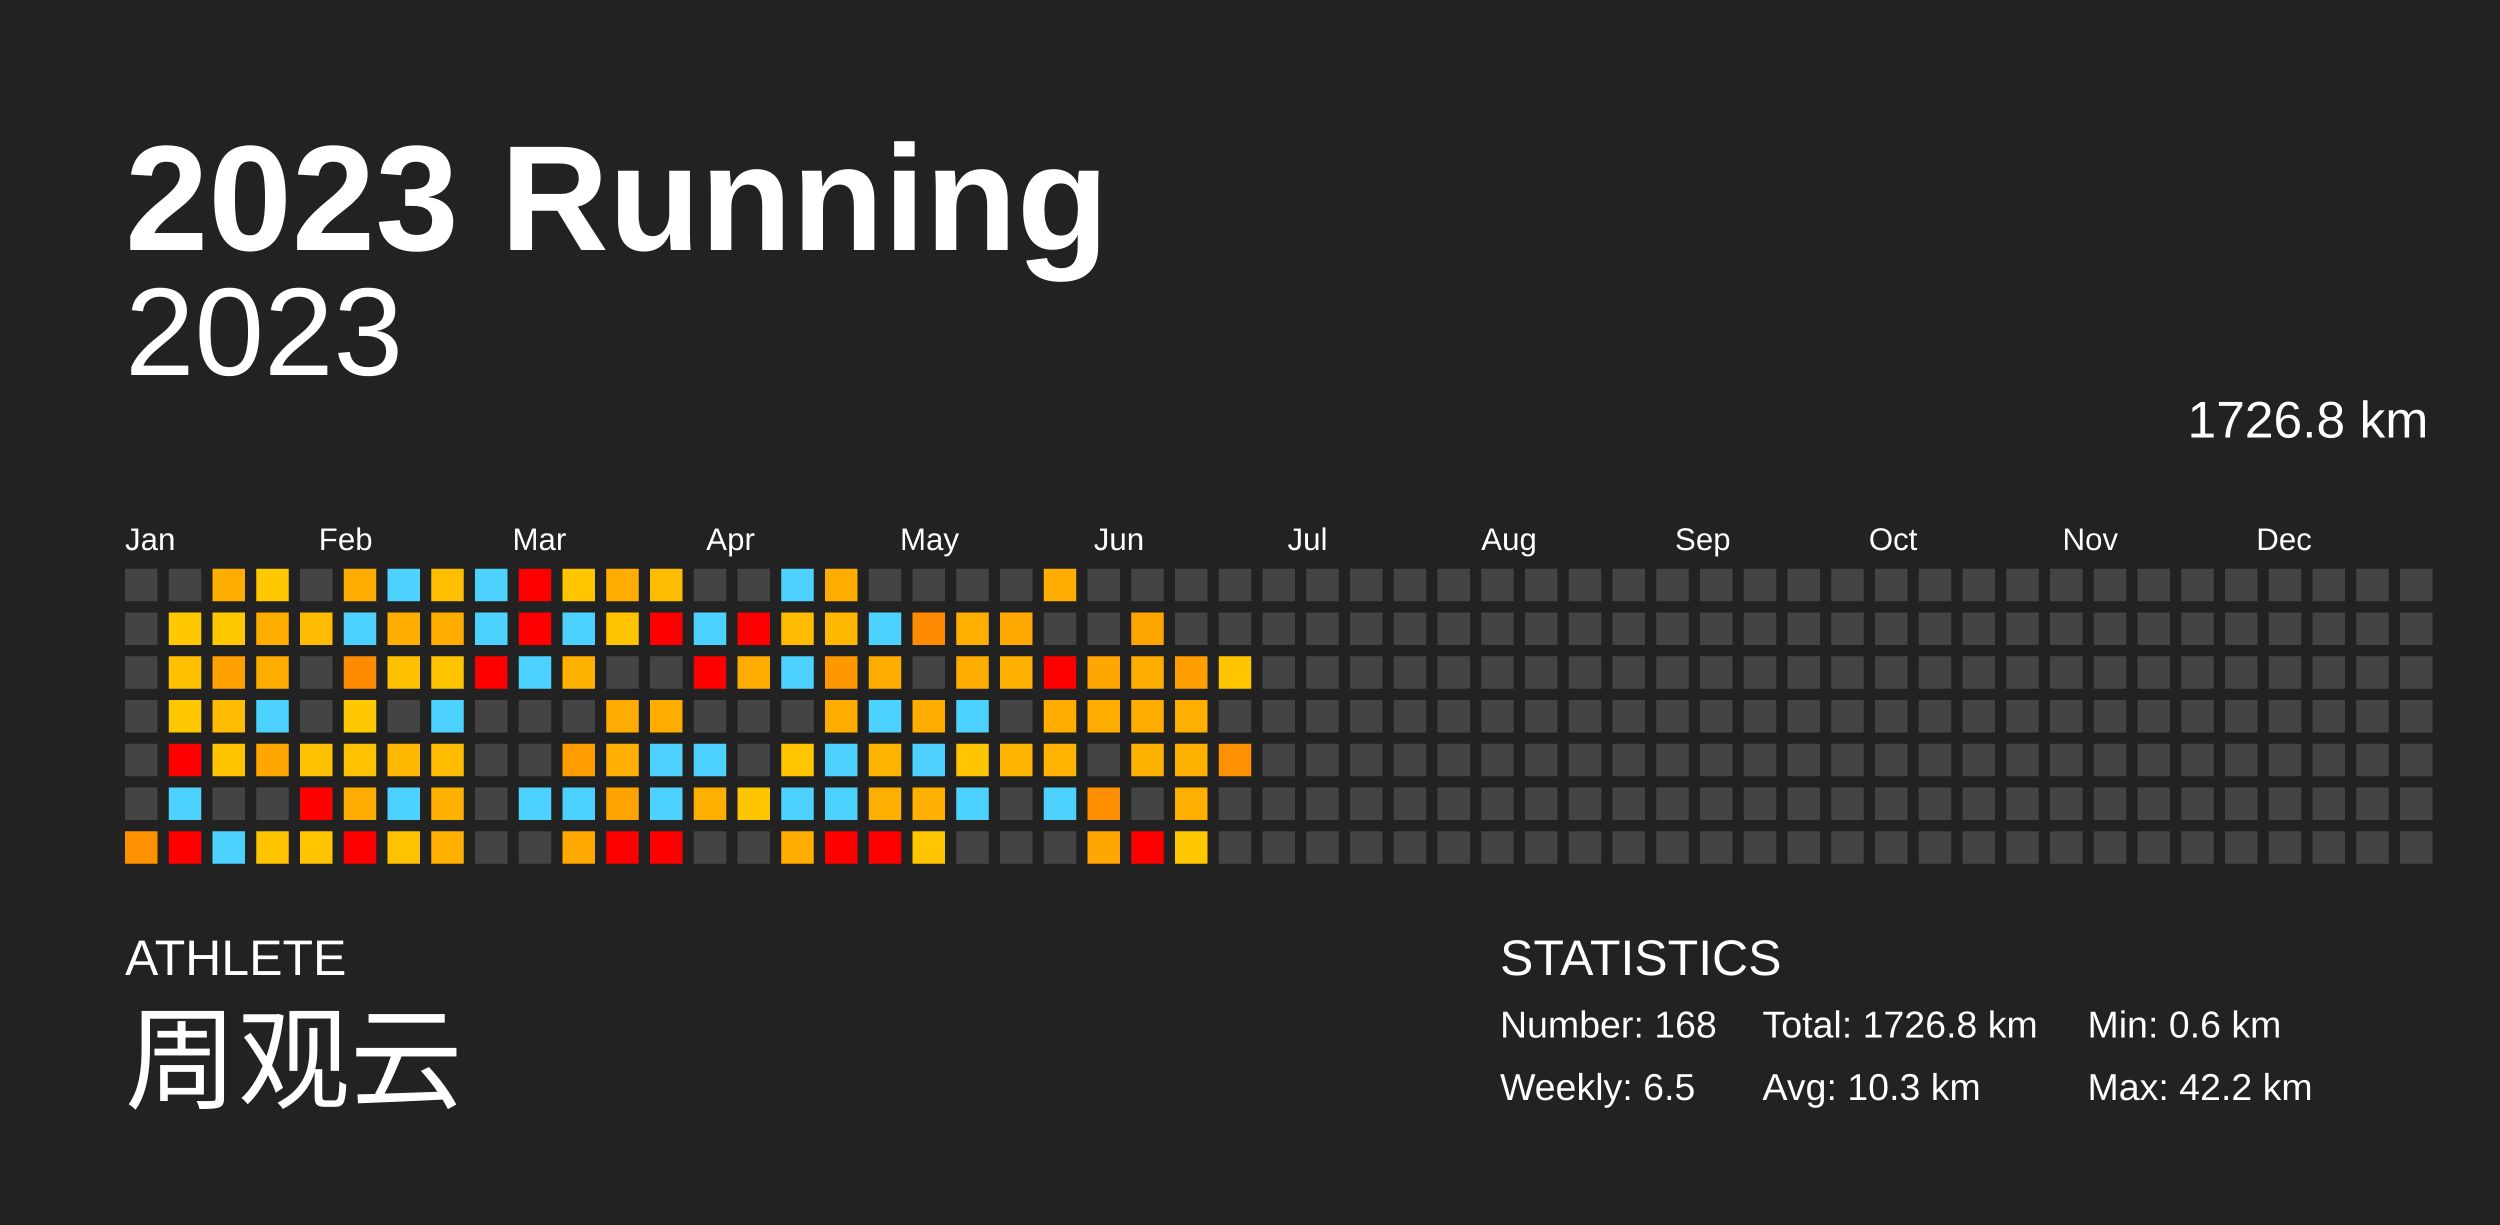
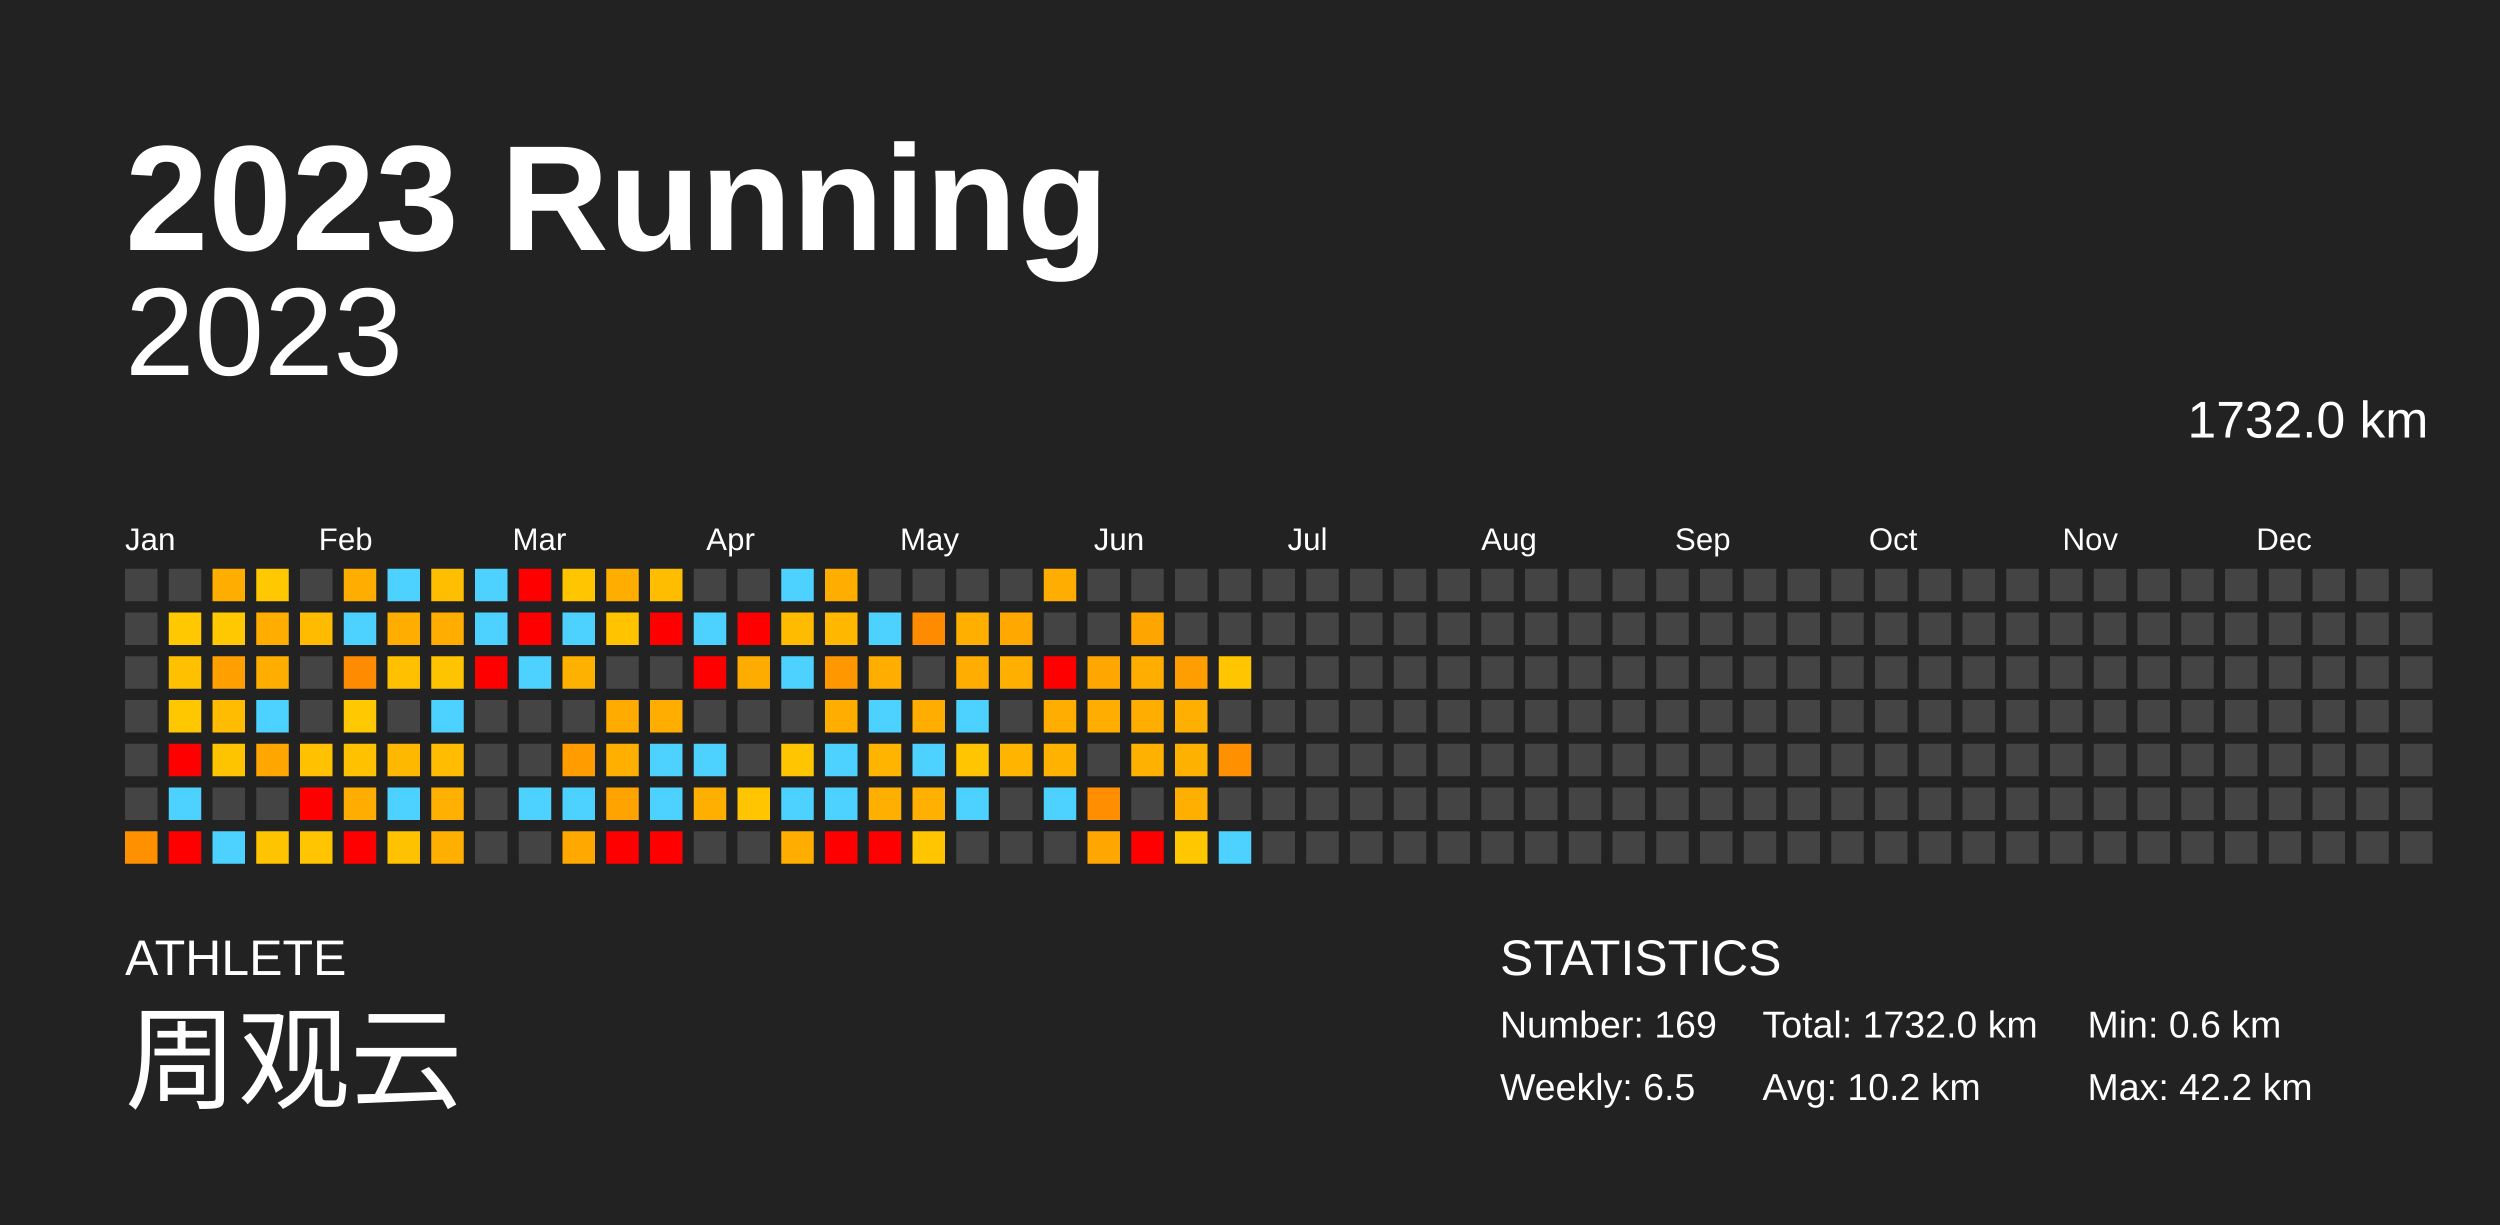
<svg xmlns="http://www.w3.org/2000/svg" baseProfile="full" height="98mm" version="1.1" viewBox="0,0,200,98" width="200mm">
  <defs />
  <rect fill="#222222" height="98" width="200" x="0" y="0" />
  <text fill="#FFFFFF" style="font-size:12px; font-family:Arial; font-weight:bold;" x="10" y="20">2023 Running</text>
  <text fill="#FFFFFF" style="font-size:4px; font-family:Arial" x="10" y="78">ATHLETE</text>
  <text fill="#FFFFFF" style="font-size:9px; font-family:Arial" x="10" y="88">周观云</text>
  <text fill="#FFFFFF" style="font-size:4px; font-family:Arial" x="120" y="78">STATISTICS</text>
-   <text fill="#FFFFFF" style="font-size:3px; font-family:Arial" x="120" y="83">Number: 168</text>
+   <text fill="#FFFFFF" style="font-size:3px; font-family:Arial" x="120" y="83">Number: 169</text>
  <text fill="#FFFFFF" style="font-size:3px; font-family:Arial" x="120" y="88">Weekly: 6.5</text>
-   <text fill="#FFFFFF" style="font-size:3px; font-family:Arial" x="141" y="83">Total: 1726.8 km</text>
-   <text fill="#FFFFFF" style="font-size:3px; font-family:Arial" x="141" y="88">Avg: 10.3 km</text>
+   <text fill="#FFFFFF" style="font-size:3px; font-family:Arial" x="141" y="83">Total: 1732.0 km</text>
+   <text fill="#FFFFFF" style="font-size:3px; font-family:Arial" x="141" y="88">Avg: 10.2 km</text>
  <text fill="#FFFFFF" style="font-size:3px; font-family:Arial" x="167" y="83">Min: 0.6 km</text>
  <text fill="#FFFFFF" style="font-size:3px; font-family:Arial" x="167" y="88">Max: 42.2 km</text>
  <text alignment-baseline="hanging" fill="#FFFFFF" style="font-size:10.0px; font-family:Arial;" x="10" y="30">2023</text>
-   <text alignment-baseline="hanging" fill="#FFFFFF" style="font-size:4.125px; font-family:Arial;" x="175" y="35">1726.8 km</text>
+   <text alignment-baseline="hanging" fill="#FFFFFF" style="font-size:4.125px; font-family:Arial;" x="175" y="35">1732.0 km</text>
  <text fill="#FFFFFF" style="font-size:2.5px; font-family:Arial" x="10.0" y="44">Jan</text>
  <text fill="#FFFFFF" style="font-size:2.5px; font-family:Arial" x="25.5" y="44">Feb</text>
  <text fill="#FFFFFF" style="font-size:2.5px; font-family:Arial" x="41.0" y="44">Mar</text>
  <text fill="#FFFFFF" style="font-size:2.5px; font-family:Arial" x="56.5" y="44">Apr</text>
  <text fill="#FFFFFF" style="font-size:2.5px; font-family:Arial" x="72.0" y="44">May</text>
  <text fill="#FFFFFF" style="font-size:2.5px; font-family:Arial" x="87.5" y="44">Jun</text>
  <text fill="#FFFFFF" style="font-size:2.5px; font-family:Arial" x="103.0" y="44">Jul</text>
  <text fill="#FFFFFF" style="font-size:2.5px; font-family:Arial" x="118.5" y="44">Aug</text>
  <text fill="#FFFFFF" style="font-size:2.5px; font-family:Arial" x="134.0" y="44">Sep</text>
  <text fill="#FFFFFF" style="font-size:2.5px; font-family:Arial" x="149.5" y="44">Oct</text>
  <text fill="#FFFFFF" style="font-size:2.5px; font-family:Arial" x="165.0" y="44">Nov</text>
  <text fill="#FFFFFF" style="font-size:2.5px; font-family:Arial" x="180.5" y="44">Dec</text>
  <rect fill="#444444" height="2.6" width="2.6" x="10.0" y="45.5" />
  <rect fill="#444444" height="2.6" width="2.6" x="10.0" y="49.0" />
  <rect fill="#444444" height="2.6" width="2.6" x="10.0" y="52.5" />
  <rect fill="#444444" height="2.6" width="2.6" x="10.0" y="56.0" />
  <rect fill="#444444" height="2.6" width="2.6" x="10.0" y="59.5" />
  <rect fill="#444444" height="2.6" width="2.6" x="10.0" y="63.0" />
  <rect fill="#ff9100" height="2.6" width="2.6" x="10.0" y="66.5" />
  <rect fill="#444444" height="2.6" width="2.6" x="13.5" y="45.5" />
  <rect fill="#ffc800" height="2.6" width="2.6" x="13.5" y="49.0" />
  <rect fill="#ffc000" height="2.6" width="2.6" x="13.5" y="52.5" />
  <rect fill="#ffc700" height="2.6" width="2.6" x="13.5" y="56.0" />
  <rect fill="red" height="2.6" width="2.6" x="13.5" y="59.5" />
  <rect fill="#4dd2ff" height="2.6" width="2.6" x="13.5" y="63.0" />
  <rect fill="red" height="2.6" width="2.6" x="13.5" y="66.5" />
  <rect fill="#ffae00" height="2.6" width="2.6" x="17.0" y="45.5" />
  <rect fill="#ffc800" height="2.6" width="2.6" x="17.0" y="49.0" />
  <rect fill="#ff9f00" height="2.6" width="2.6" x="17.0" y="52.5" />
  <rect fill="#ffbc00" height="2.6" width="2.6" x="17.0" y="56.0" />
  <rect fill="#ffc400" height="2.6" width="2.6" x="17.0" y="59.5" />
  <rect fill="#444444" height="2.6" width="2.6" x="17.0" y="63.0" />
  <rect fill="#4dd2ff" height="2.6" width="2.6" x="17.0" y="66.5" />
  <rect fill="#ffc800" height="2.6" width="2.6" x="20.5" y="45.5" />
  <rect fill="#ffae00" height="2.6" width="2.6" x="20.5" y="49.0" />
  <rect fill="#ffae00" height="2.6" width="2.6" x="20.5" y="52.5" />
  <rect fill="#4dd2ff" height="2.6" width="2.6" x="20.5" y="56.0" />
  <rect fill="#ffa600" height="2.6" width="2.6" x="20.5" y="59.5" />
  <rect fill="#444444" height="2.6" width="2.6" x="20.5" y="63.0" />
  <rect fill="#ffc400" height="2.6" width="2.6" x="20.5" y="66.5" />
  <rect fill="#444444" height="2.6" width="2.6" x="24.0" y="45.5" />
  <rect fill="#ffbb00" height="2.6" width="2.6" x="24.0" y="49.0" />
  <rect fill="#444444" height="2.6" width="2.6" x="24.0" y="52.5" />
  <rect fill="#444444" height="2.6" width="2.6" x="24.0" y="56.0" />
  <rect fill="#ffc100" height="2.6" width="2.6" x="24.0" y="59.5" />
  <rect fill="red" height="2.6" width="2.6" x="24.0" y="63.0" />
  <rect fill="#ffc500" height="2.6" width="2.6" x="24.0" y="66.5" />
  <rect fill="#ffae00" height="2.6" width="2.6" x="27.5" y="45.5" />
  <rect fill="#4dd2ff" height="2.6" width="2.6" x="27.5" y="49.0" />
  <rect fill="#ff8c00" height="2.6" width="2.6" x="27.5" y="52.5" />
  <rect fill="#ffc800" height="2.6" width="2.6" x="27.5" y="56.0" />
  <rect fill="#ffc100" height="2.6" width="2.6" x="27.5" y="59.5" />
  <rect fill="#ffad00" height="2.6" width="2.6" x="27.5" y="63.0" />
  <rect fill="red" height="2.6" width="2.6" x="27.5" y="66.5" />
  <rect fill="#4dd2ff" height="2.6" width="2.6" x="31.0" y="45.5" />
  <rect fill="#ffae00" height="2.6" width="2.6" x="31.0" y="49.0" />
  <rect fill="#ffc000" height="2.6" width="2.6" x="31.0" y="52.5" />
  <rect fill="#444444" height="2.6" width="2.6" x="31.0" y="56.0" />
  <rect fill="#ffb800" height="2.6" width="2.6" x="31.0" y="59.5" />
  <rect fill="#4dd2ff" height="2.6" width="2.6" x="31.0" y="63.0" />
  <rect fill="#ffc200" height="2.6" width="2.6" x="31.0" y="66.5" />
  <rect fill="#ffbe00" height="2.6" width="2.6" x="34.5" y="45.5" />
  <rect fill="#ffae00" height="2.6" width="2.6" x="34.5" y="49.0" />
  <rect fill="#ffc400" height="2.6" width="2.6" x="34.5" y="52.5" />
  <rect fill="#4dd2ff" height="2.6" width="2.6" x="34.5" y="56.0" />
  <rect fill="#ffbc00" height="2.6" width="2.6" x="34.5" y="59.5" />
  <rect fill="#ffb000" height="2.6" width="2.6" x="34.5" y="63.0" />
  <rect fill="#ffaf00" height="2.6" width="2.6" x="34.5" y="66.5" />
  <rect fill="#4dd2ff" height="2.6" width="2.6" x="38.0" y="45.5" />
  <rect fill="#4dd2ff" height="2.6" width="2.6" x="38.0" y="49.0" />
  <rect fill="red" height="2.6" width="2.6" x="38.0" y="52.5" />
  <rect fill="#444444" height="2.6" width="2.6" x="38.0" y="56.0" />
  <rect fill="#444444" height="2.6" width="2.6" x="38.0" y="59.5" />
  <rect fill="#444444" height="2.6" width="2.6" x="38.0" y="63.0" />
  <rect fill="#444444" height="2.6" width="2.6" x="38.0" y="66.5" />
  <rect fill="red" height="2.6" width="2.6" x="41.5" y="45.5" />
  <rect fill="red" height="2.6" width="2.6" x="41.5" y="49.0" />
  <rect fill="#4dd2ff" height="2.6" width="2.6" x="41.5" y="52.5" />
  <rect fill="#444444" height="2.6" width="2.6" x="41.5" y="56.0" />
  <rect fill="#444444" height="2.6" width="2.6" x="41.5" y="59.5" />
  <rect fill="#4dd2ff" height="2.6" width="2.6" x="41.5" y="63.0" />
  <rect fill="#444444" height="2.6" width="2.6" x="41.5" y="66.5" />
  <rect fill="#ffc600" height="2.6" width="2.6" x="45.0" y="45.5" />
  <rect fill="#4dd2ff" height="2.6" width="2.6" x="45.0" y="49.0" />
  <rect fill="#ffb100" height="2.6" width="2.6" x="45.0" y="52.5" />
  <rect fill="#444444" height="2.6" width="2.6" x="45.0" y="56.0" />
  <rect fill="#ff9d00" height="2.6" width="2.6" x="45.0" y="59.5" />
  <rect fill="#4dd2ff" height="2.6" width="2.6" x="45.0" y="63.0" />
  <rect fill="#ffa800" height="2.6" width="2.6" x="45.0" y="66.5" />
  <rect fill="#ffae00" height="2.6" width="2.6" x="48.5" y="45.5" />
  <rect fill="#ffc300" height="2.6" width="2.6" x="48.5" y="49.0" />
  <rect fill="#444444" height="2.6" width="2.6" x="48.5" y="52.5" />
  <rect fill="#ffab00" height="2.6" width="2.6" x="48.5" y="56.0" />
  <rect fill="#ffaf00" height="2.6" width="2.6" x="48.5" y="59.5" />
  <rect fill="#ffa300" height="2.6" width="2.6" x="48.5" y="63.0" />
  <rect fill="red" height="2.6" width="2.6" x="48.5" y="66.5" />
  <rect fill="#ffbd00" height="2.6" width="2.6" x="52.0" y="45.5" />
  <rect fill="red" height="2.6" width="2.6" x="52.0" y="49.0" />
  <rect fill="#444444" height="2.6" width="2.6" x="52.0" y="52.5" />
  <rect fill="#ffae00" height="2.6" width="2.6" x="52.0" y="56.0" />
  <rect fill="#4dd2ff" height="2.6" width="2.6" x="52.0" y="59.5" />
  <rect fill="#4dd2ff" height="2.6" width="2.6" x="52.0" y="63.0" />
  <rect fill="red" height="2.6" width="2.6" x="52.0" y="66.5" />
  <rect fill="#444444" height="2.6" width="2.6" x="55.5" y="45.5" />
  <rect fill="#4dd2ff" height="2.6" width="2.6" x="55.5" y="49.0" />
  <rect fill="red" height="2.6" width="2.6" x="55.5" y="52.5" />
  <rect fill="#444444" height="2.6" width="2.6" x="55.5" y="56.0" />
  <rect fill="#4dd2ff" height="2.6" width="2.6" x="55.5" y="59.5" />
  <rect fill="#ffaf00" height="2.6" width="2.6" x="55.5" y="63.0" />
  <rect fill="#444444" height="2.6" width="2.6" x="55.5" y="66.5" />
  <rect fill="#444444" height="2.6" width="2.6" x="59.0" y="45.5" />
  <rect fill="red" height="2.6" width="2.6" x="59.0" y="49.0" />
  <rect fill="#ffac00" height="2.6" width="2.6" x="59.0" y="52.5" />
  <rect fill="#444444" height="2.6" width="2.6" x="59.0" y="56.0" />
  <rect fill="#444444" height="2.6" width="2.6" x="59.0" y="59.5" />
  <rect fill="#ffc500" height="2.6" width="2.6" x="59.0" y="63.0" />
  <rect fill="#444444" height="2.6" width="2.6" x="59.0" y="66.5" />
  <rect fill="#4dd2ff" height="2.6" width="2.6" x="62.5" y="45.5" />
  <rect fill="#ffbb00" height="2.6" width="2.6" x="62.5" y="49.0" />
  <rect fill="#4dd2ff" height="2.6" width="2.6" x="62.5" y="52.5" />
  <rect fill="#444444" height="2.6" width="2.6" x="62.5" y="56.0" />
  <rect fill="#ffc600" height="2.6" width="2.6" x="62.5" y="59.5" />
  <rect fill="#4dd2ff" height="2.6" width="2.6" x="62.5" y="63.0" />
  <rect fill="#ffae00" height="2.6" width="2.6" x="62.5" y="66.5" />
  <rect fill="#ffae00" height="2.6" width="2.6" x="66.0" y="45.5" />
  <rect fill="#ffb700" height="2.6" width="2.6" x="66.0" y="49.0" />
  <rect fill="#ff9700" height="2.6" width="2.6" x="66.0" y="52.5" />
  <rect fill="#ffae00" height="2.6" width="2.6" x="66.0" y="56.0" />
  <rect fill="#4dd2ff" height="2.6" width="2.6" x="66.0" y="59.5" />
  <rect fill="#4dd2ff" height="2.6" width="2.6" x="66.0" y="63.0" />
  <rect fill="red" height="2.6" width="2.6" x="66.0" y="66.5" />
  <rect fill="#444444" height="2.6" width="2.6" x="69.5" y="45.5" />
  <rect fill="#4dd2ff" height="2.6" width="2.6" x="69.5" y="49.0" />
  <rect fill="#ffae00" height="2.6" width="2.6" x="69.5" y="52.5" />
  <rect fill="#4dd2ff" height="2.6" width="2.6" x="69.5" y="56.0" />
  <rect fill="#ffb400" height="2.6" width="2.6" x="69.5" y="59.5" />
  <rect fill="#ffaf00" height="2.6" width="2.6" x="69.5" y="63.0" />
  <rect fill="red" height="2.6" width="2.6" x="69.5" y="66.5" />
  <rect fill="#444444" height="2.6" width="2.6" x="73.0" y="45.5" />
  <rect fill="#ff8b00" height="2.6" width="2.6" x="73.0" y="49.0" />
  <rect fill="#444444" height="2.6" width="2.6" x="73.0" y="52.5" />
  <rect fill="#ffae00" height="2.6" width="2.6" x="73.0" y="56.0" />
  <rect fill="#4dd2ff" height="2.6" width="2.6" x="73.0" y="59.5" />
  <rect fill="#ffb000" height="2.6" width="2.6" x="73.0" y="63.0" />
  <rect fill="#ffc600" height="2.6" width="2.6" x="73.0" y="66.5" />
  <rect fill="#444444" height="2.6" width="2.6" x="76.5" y="45.5" />
  <rect fill="#ffaf00" height="2.6" width="2.6" x="76.5" y="49.0" />
  <rect fill="#ffad00" height="2.6" width="2.6" x="76.5" y="52.5" />
  <rect fill="#4dd2ff" height="2.6" width="2.6" x="76.5" y="56.0" />
  <rect fill="#ffc500" height="2.6" width="2.6" x="76.5" y="59.5" />
  <rect fill="#4dd2ff" height="2.6" width="2.6" x="76.5" y="63.0" />
  <rect fill="#444444" height="2.6" width="2.6" x="76.5" y="66.5" />
  <rect fill="#444444" height="2.6" width="2.6" x="80.0" y="45.5" />
  <rect fill="#ffa800" height="2.6" width="2.6" x="80.0" y="49.0" />
  <rect fill="#ffaf00" height="2.6" width="2.6" x="80.0" y="52.5" />
  <rect fill="#444444" height="2.6" width="2.6" x="80.0" y="56.0" />
  <rect fill="#ffb400" height="2.6" width="2.6" x="80.0" y="59.5" />
  <rect fill="#444444" height="2.6" width="2.6" x="80.0" y="63.0" />
  <rect fill="#444444" height="2.6" width="2.6" x="80.0" y="66.5" />
  <rect fill="#ffad00" height="2.6" width="2.6" x="83.5" y="45.5" />
  <rect fill="#444444" height="2.6" width="2.6" x="83.5" y="49.0" />
  <rect fill="red" height="2.6" width="2.6" x="83.5" y="52.5" />
  <rect fill="#ffae00" height="2.6" width="2.6" x="83.5" y="56.0" />
  <rect fill="#ffb200" height="2.6" width="2.6" x="83.5" y="59.5" />
  <rect fill="#4dd2ff" height="2.6" width="2.6" x="83.5" y="63.0" />
  <rect fill="#444444" height="2.6" width="2.6" x="83.5" y="66.5" />
  <rect fill="#444444" height="2.6" width="2.6" x="87.0" y="45.5" />
  <rect fill="#444444" height="2.6" width="2.6" x="87.0" y="49.0" />
  <rect fill="#ffa600" height="2.6" width="2.6" x="87.0" y="52.5" />
  <rect fill="#ffae00" height="2.6" width="2.6" x="87.0" y="56.0" />
  <rect fill="#444444" height="2.6" width="2.6" x="87.0" y="59.5" />
  <rect fill="#ff8f00" height="2.6" width="2.6" x="87.0" y="63.0" />
  <rect fill="#ffa700" height="2.6" width="2.6" x="87.0" y="66.5" />
  <rect fill="#444444" height="2.6" width="2.6" x="90.5" y="45.5" />
  <rect fill="#ffa500" height="2.6" width="2.6" x="90.5" y="49.0" />
  <rect fill="#ffae00" height="2.6" width="2.6" x="90.5" y="52.5" />
  <rect fill="#ffae00" height="2.6" width="2.6" x="90.5" y="56.0" />
  <rect fill="#ffb100" height="2.6" width="2.6" x="90.5" y="59.5" />
  <rect fill="#444444" height="2.6" width="2.6" x="90.5" y="63.0" />
  <rect fill="red" height="2.6" width="2.6" x="90.5" y="66.5" />
  <rect fill="#444444" height="2.6" width="2.6" x="94.0" y="45.5" />
  <rect fill="#444444" height="2.6" width="2.6" x="94.0" y="49.0" />
  <rect fill="#ff9e00" height="2.6" width="2.6" x="94.0" y="52.5" />
  <rect fill="#ffaf00" height="2.6" width="2.6" x="94.0" y="56.0" />
  <rect fill="#ffb100" height="2.6" width="2.6" x="94.0" y="59.5" />
  <rect fill="#ffaf00" height="2.6" width="2.6" x="94.0" y="63.0" />
  <rect fill="#ffc700" height="2.6" width="2.6" x="94.0" y="66.5" />
  <rect fill="#444444" height="2.6" width="2.6" x="97.5" y="45.5" />
  <rect fill="#444444" height="2.6" width="2.6" x="97.5" y="49.0" />
  <rect fill="#ffc600" height="2.6" width="2.6" x="97.5" y="52.5" />
  <rect fill="#444444" height="2.6" width="2.6" x="97.5" y="56.0" />
  <rect fill="#ff9000" height="2.6" width="2.6" x="97.5" y="59.5" />
  <rect fill="#444444" height="2.6" width="2.6" x="97.5" y="63.0" />
-   <rect fill="#444444" height="2.6" width="2.6" x="97.5" y="66.5" />
+   <rect fill="#4dd2ff" height="2.6" width="2.6" x="97.5" y="66.5" />
  <rect fill="#444444" height="2.6" width="2.6" x="101.0" y="45.5" />
  <rect fill="#444444" height="2.6" width="2.6" x="101.0" y="49.0" />
  <rect fill="#444444" height="2.6" width="2.6" x="101.0" y="52.5" />
  <rect fill="#444444" height="2.6" width="2.6" x="101.0" y="56.0" />
  <rect fill="#444444" height="2.6" width="2.6" x="101.0" y="59.5" />
  <rect fill="#444444" height="2.6" width="2.6" x="101.0" y="63.0" />
  <rect fill="#444444" height="2.6" width="2.6" x="101.0" y="66.5" />
  <rect fill="#444444" height="2.6" width="2.6" x="104.5" y="45.5" />
  <rect fill="#444444" height="2.6" width="2.6" x="104.5" y="49.0" />
  <rect fill="#444444" height="2.6" width="2.6" x="104.5" y="52.5" />
  <rect fill="#444444" height="2.6" width="2.6" x="104.5" y="56.0" />
  <rect fill="#444444" height="2.6" width="2.6" x="104.5" y="59.5" />
  <rect fill="#444444" height="2.6" width="2.6" x="104.5" y="63.0" />
  <rect fill="#444444" height="2.6" width="2.6" x="104.5" y="66.5" />
  <rect fill="#444444" height="2.6" width="2.6" x="108.0" y="45.5" />
  <rect fill="#444444" height="2.6" width="2.6" x="108.0" y="49.0" />
  <rect fill="#444444" height="2.6" width="2.6" x="108.0" y="52.5" />
  <rect fill="#444444" height="2.6" width="2.6" x="108.0" y="56.0" />
  <rect fill="#444444" height="2.6" width="2.6" x="108.0" y="59.5" />
  <rect fill="#444444" height="2.6" width="2.6" x="108.0" y="63.0" />
  <rect fill="#444444" height="2.6" width="2.6" x="108.0" y="66.5" />
  <rect fill="#444444" height="2.6" width="2.6" x="111.5" y="45.5" />
  <rect fill="#444444" height="2.6" width="2.6" x="111.5" y="49.0" />
  <rect fill="#444444" height="2.6" width="2.6" x="111.5" y="52.5" />
  <rect fill="#444444" height="2.6" width="2.6" x="111.5" y="56.0" />
  <rect fill="#444444" height="2.6" width="2.6" x="111.5" y="59.5" />
  <rect fill="#444444" height="2.6" width="2.6" x="111.5" y="63.0" />
  <rect fill="#444444" height="2.6" width="2.6" x="111.5" y="66.5" />
  <rect fill="#444444" height="2.6" width="2.6" x="115.0" y="45.5" />
  <rect fill="#444444" height="2.6" width="2.6" x="115.0" y="49.0" />
  <rect fill="#444444" height="2.6" width="2.6" x="115.0" y="52.5" />
  <rect fill="#444444" height="2.6" width="2.6" x="115.0" y="56.0" />
  <rect fill="#444444" height="2.6" width="2.6" x="115.0" y="59.5" />
  <rect fill="#444444" height="2.6" width="2.6" x="115.0" y="63.0" />
  <rect fill="#444444" height="2.6" width="2.6" x="115.0" y="66.5" />
  <rect fill="#444444" height="2.6" width="2.6" x="118.5" y="45.5" />
  <rect fill="#444444" height="2.6" width="2.6" x="118.5" y="49.0" />
  <rect fill="#444444" height="2.6" width="2.6" x="118.5" y="52.5" />
  <rect fill="#444444" height="2.6" width="2.6" x="118.5" y="56.0" />
  <rect fill="#444444" height="2.6" width="2.6" x="118.5" y="59.5" />
  <rect fill="#444444" height="2.6" width="2.6" x="118.5" y="63.0" />
  <rect fill="#444444" height="2.6" width="2.6" x="118.5" y="66.5" />
  <rect fill="#444444" height="2.6" width="2.6" x="122.0" y="45.5" />
  <rect fill="#444444" height="2.6" width="2.6" x="122.0" y="49.0" />
  <rect fill="#444444" height="2.6" width="2.6" x="122.0" y="52.5" />
  <rect fill="#444444" height="2.6" width="2.6" x="122.0" y="56.0" />
  <rect fill="#444444" height="2.6" width="2.6" x="122.0" y="59.5" />
  <rect fill="#444444" height="2.6" width="2.6" x="122.0" y="63.0" />
  <rect fill="#444444" height="2.6" width="2.6" x="122.0" y="66.5" />
  <rect fill="#444444" height="2.6" width="2.6" x="125.5" y="45.5" />
  <rect fill="#444444" height="2.6" width="2.6" x="125.5" y="49.0" />
  <rect fill="#444444" height="2.6" width="2.6" x="125.5" y="52.5" />
  <rect fill="#444444" height="2.6" width="2.6" x="125.5" y="56.0" />
  <rect fill="#444444" height="2.6" width="2.6" x="125.5" y="59.5" />
  <rect fill="#444444" height="2.6" width="2.6" x="125.5" y="63.0" />
  <rect fill="#444444" height="2.6" width="2.6" x="125.5" y="66.5" />
  <rect fill="#444444" height="2.6" width="2.6" x="129.0" y="45.5" />
  <rect fill="#444444" height="2.6" width="2.6" x="129.0" y="49.0" />
  <rect fill="#444444" height="2.6" width="2.6" x="129.0" y="52.5" />
  <rect fill="#444444" height="2.6" width="2.6" x="129.0" y="56.0" />
  <rect fill="#444444" height="2.6" width="2.6" x="129.0" y="59.5" />
  <rect fill="#444444" height="2.6" width="2.6" x="129.0" y="63.0" />
  <rect fill="#444444" height="2.6" width="2.6" x="129.0" y="66.5" />
  <rect fill="#444444" height="2.6" width="2.6" x="132.5" y="45.5" />
  <rect fill="#444444" height="2.6" width="2.6" x="132.5" y="49.0" />
  <rect fill="#444444" height="2.6" width="2.6" x="132.5" y="52.5" />
  <rect fill="#444444" height="2.6" width="2.6" x="132.5" y="56.0" />
  <rect fill="#444444" height="2.6" width="2.6" x="132.5" y="59.5" />
  <rect fill="#444444" height="2.6" width="2.6" x="132.5" y="63.0" />
  <rect fill="#444444" height="2.6" width="2.6" x="132.5" y="66.5" />
  <rect fill="#444444" height="2.6" width="2.6" x="136.0" y="45.5" />
  <rect fill="#444444" height="2.6" width="2.6" x="136.0" y="49.0" />
  <rect fill="#444444" height="2.6" width="2.6" x="136.0" y="52.5" />
  <rect fill="#444444" height="2.6" width="2.6" x="136.0" y="56.0" />
  <rect fill="#444444" height="2.6" width="2.6" x="136.0" y="59.5" />
  <rect fill="#444444" height="2.6" width="2.6" x="136.0" y="63.0" />
  <rect fill="#444444" height="2.6" width="2.6" x="136.0" y="66.5" />
  <rect fill="#444444" height="2.6" width="2.6" x="139.5" y="45.5" />
  <rect fill="#444444" height="2.6" width="2.6" x="139.5" y="49.0" />
  <rect fill="#444444" height="2.6" width="2.6" x="139.5" y="52.5" />
  <rect fill="#444444" height="2.6" width="2.6" x="139.5" y="56.0" />
  <rect fill="#444444" height="2.6" width="2.6" x="139.5" y="59.5" />
  <rect fill="#444444" height="2.6" width="2.6" x="139.5" y="63.0" />
  <rect fill="#444444" height="2.6" width="2.6" x="139.5" y="66.5" />
  <rect fill="#444444" height="2.6" width="2.6" x="143.0" y="45.5" />
  <rect fill="#444444" height="2.6" width="2.6" x="143.0" y="49.0" />
  <rect fill="#444444" height="2.6" width="2.6" x="143.0" y="52.5" />
  <rect fill="#444444" height="2.6" width="2.6" x="143.0" y="56.0" />
  <rect fill="#444444" height="2.6" width="2.6" x="143.0" y="59.5" />
  <rect fill="#444444" height="2.6" width="2.6" x="143.0" y="63.0" />
  <rect fill="#444444" height="2.6" width="2.6" x="143.0" y="66.5" />
  <rect fill="#444444" height="2.6" width="2.6" x="146.5" y="45.5" />
  <rect fill="#444444" height="2.6" width="2.6" x="146.5" y="49.0" />
  <rect fill="#444444" height="2.6" width="2.6" x="146.5" y="52.5" />
  <rect fill="#444444" height="2.6" width="2.6" x="146.5" y="56.0" />
  <rect fill="#444444" height="2.6" width="2.6" x="146.5" y="59.5" />
  <rect fill="#444444" height="2.6" width="2.6" x="146.5" y="63.0" />
  <rect fill="#444444" height="2.6" width="2.6" x="146.5" y="66.5" />
  <rect fill="#444444" height="2.6" width="2.6" x="150.0" y="45.5" />
  <rect fill="#444444" height="2.6" width="2.6" x="150.0" y="49.0" />
  <rect fill="#444444" height="2.6" width="2.6" x="150.0" y="52.5" />
  <rect fill="#444444" height="2.6" width="2.6" x="150.0" y="56.0" />
  <rect fill="#444444" height="2.6" width="2.6" x="150.0" y="59.5" />
  <rect fill="#444444" height="2.6" width="2.6" x="150.0" y="63.0" />
  <rect fill="#444444" height="2.6" width="2.6" x="150.0" y="66.5" />
  <rect fill="#444444" height="2.6" width="2.6" x="153.5" y="45.5" />
  <rect fill="#444444" height="2.6" width="2.6" x="153.5" y="49.0" />
  <rect fill="#444444" height="2.6" width="2.6" x="153.5" y="52.5" />
  <rect fill="#444444" height="2.6" width="2.6" x="153.5" y="56.0" />
  <rect fill="#444444" height="2.6" width="2.6" x="153.5" y="59.5" />
  <rect fill="#444444" height="2.6" width="2.6" x="153.5" y="63.0" />
  <rect fill="#444444" height="2.6" width="2.6" x="153.5" y="66.5" />
  <rect fill="#444444" height="2.6" width="2.6" x="157.0" y="45.5" />
  <rect fill="#444444" height="2.6" width="2.6" x="157.0" y="49.0" />
  <rect fill="#444444" height="2.6" width="2.6" x="157.0" y="52.5" />
  <rect fill="#444444" height="2.6" width="2.6" x="157.0" y="56.0" />
  <rect fill="#444444" height="2.6" width="2.6" x="157.0" y="59.5" />
  <rect fill="#444444" height="2.6" width="2.6" x="157.0" y="63.0" />
  <rect fill="#444444" height="2.6" width="2.6" x="157.0" y="66.5" />
  <rect fill="#444444" height="2.6" width="2.6" x="160.5" y="45.5" />
  <rect fill="#444444" height="2.6" width="2.6" x="160.5" y="49.0" />
  <rect fill="#444444" height="2.6" width="2.6" x="160.5" y="52.5" />
  <rect fill="#444444" height="2.6" width="2.6" x="160.5" y="56.0" />
  <rect fill="#444444" height="2.6" width="2.6" x="160.5" y="59.5" />
  <rect fill="#444444" height="2.6" width="2.6" x="160.5" y="63.0" />
  <rect fill="#444444" height="2.6" width="2.6" x="160.5" y="66.5" />
  <rect fill="#444444" height="2.6" width="2.6" x="164.0" y="45.5" />
  <rect fill="#444444" height="2.6" width="2.6" x="164.0" y="49.0" />
  <rect fill="#444444" height="2.6" width="2.6" x="164.0" y="52.5" />
  <rect fill="#444444" height="2.6" width="2.6" x="164.0" y="56.0" />
  <rect fill="#444444" height="2.6" width="2.6" x="164.0" y="59.5" />
  <rect fill="#444444" height="2.6" width="2.6" x="164.0" y="63.0" />
  <rect fill="#444444" height="2.6" width="2.6" x="164.0" y="66.5" />
  <rect fill="#444444" height="2.6" width="2.6" x="167.5" y="45.5" />
  <rect fill="#444444" height="2.6" width="2.6" x="167.5" y="49.0" />
  <rect fill="#444444" height="2.6" width="2.6" x="167.5" y="52.5" />
  <rect fill="#444444" height="2.6" width="2.6" x="167.5" y="56.0" />
  <rect fill="#444444" height="2.6" width="2.6" x="167.5" y="59.5" />
  <rect fill="#444444" height="2.6" width="2.6" x="167.5" y="63.0" />
  <rect fill="#444444" height="2.6" width="2.6" x="167.5" y="66.5" />
  <rect fill="#444444" height="2.6" width="2.6" x="171.0" y="45.5" />
  <rect fill="#444444" height="2.6" width="2.6" x="171.0" y="49.0" />
  <rect fill="#444444" height="2.6" width="2.6" x="171.0" y="52.5" />
  <rect fill="#444444" height="2.6" width="2.6" x="171.0" y="56.0" />
  <rect fill="#444444" height="2.6" width="2.6" x="171.0" y="59.5" />
  <rect fill="#444444" height="2.6" width="2.6" x="171.0" y="63.0" />
  <rect fill="#444444" height="2.6" width="2.6" x="171.0" y="66.5" />
  <rect fill="#444444" height="2.6" width="2.6" x="174.5" y="45.5" />
  <rect fill="#444444" height="2.6" width="2.6" x="174.5" y="49.0" />
  <rect fill="#444444" height="2.6" width="2.6" x="174.5" y="52.5" />
  <rect fill="#444444" height="2.6" width="2.6" x="174.5" y="56.0" />
  <rect fill="#444444" height="2.6" width="2.6" x="174.5" y="59.5" />
  <rect fill="#444444" height="2.6" width="2.6" x="174.5" y="63.0" />
  <rect fill="#444444" height="2.6" width="2.6" x="174.5" y="66.5" />
  <rect fill="#444444" height="2.6" width="2.6" x="178.0" y="45.5" />
  <rect fill="#444444" height="2.6" width="2.6" x="178.0" y="49.0" />
  <rect fill="#444444" height="2.6" width="2.6" x="178.0" y="52.5" />
  <rect fill="#444444" height="2.6" width="2.6" x="178.0" y="56.0" />
  <rect fill="#444444" height="2.6" width="2.6" x="178.0" y="59.5" />
  <rect fill="#444444" height="2.6" width="2.6" x="178.0" y="63.0" />
  <rect fill="#444444" height="2.6" width="2.6" x="178.0" y="66.5" />
  <rect fill="#444444" height="2.6" width="2.6" x="181.5" y="45.5" />
  <rect fill="#444444" height="2.6" width="2.6" x="181.5" y="49.0" />
  <rect fill="#444444" height="2.6" width="2.6" x="181.5" y="52.5" />
  <rect fill="#444444" height="2.6" width="2.6" x="181.5" y="56.0" />
  <rect fill="#444444" height="2.6" width="2.6" x="181.5" y="59.5" />
  <rect fill="#444444" height="2.6" width="2.6" x="181.5" y="63.0" />
  <rect fill="#444444" height="2.6" width="2.6" x="181.5" y="66.5" />
  <rect fill="#444444" height="2.6" width="2.6" x="185.0" y="45.5" />
  <rect fill="#444444" height="2.6" width="2.6" x="185.0" y="49.0" />
  <rect fill="#444444" height="2.6" width="2.6" x="185.0" y="52.5" />
  <rect fill="#444444" height="2.6" width="2.6" x="185.0" y="56.0" />
  <rect fill="#444444" height="2.6" width="2.6" x="185.0" y="59.5" />
  <rect fill="#444444" height="2.6" width="2.6" x="185.0" y="63.0" />
  <rect fill="#444444" height="2.6" width="2.6" x="185.0" y="66.5" />
  <rect fill="#444444" height="2.6" width="2.6" x="188.5" y="45.5" />
  <rect fill="#444444" height="2.6" width="2.6" x="188.5" y="49.0" />
  <rect fill="#444444" height="2.6" width="2.6" x="188.5" y="52.5" />
  <rect fill="#444444" height="2.6" width="2.6" x="188.5" y="56.0" />
  <rect fill="#444444" height="2.6" width="2.6" x="188.5" y="59.5" />
  <rect fill="#444444" height="2.6" width="2.6" x="188.5" y="63.0" />
  <rect fill="#444444" height="2.6" width="2.6" x="188.5" y="66.5" />
  <rect fill="#444444" height="2.6" width="2.6" x="192.0" y="45.5" />
  <rect fill="#444444" height="2.6" width="2.6" x="192.0" y="49.0" />
  <rect fill="#444444" height="2.6" width="2.6" x="192.0" y="52.5" />
  <rect fill="#444444" height="2.6" width="2.6" x="192.0" y="56.0" />
  <rect fill="#444444" height="2.6" width="2.6" x="192.0" y="59.5" />
  <rect fill="#444444" height="2.6" width="2.6" x="192.0" y="63.0" />
  <rect fill="#444444" height="2.6" width="2.6" x="192.0" y="66.5" />
</svg>
